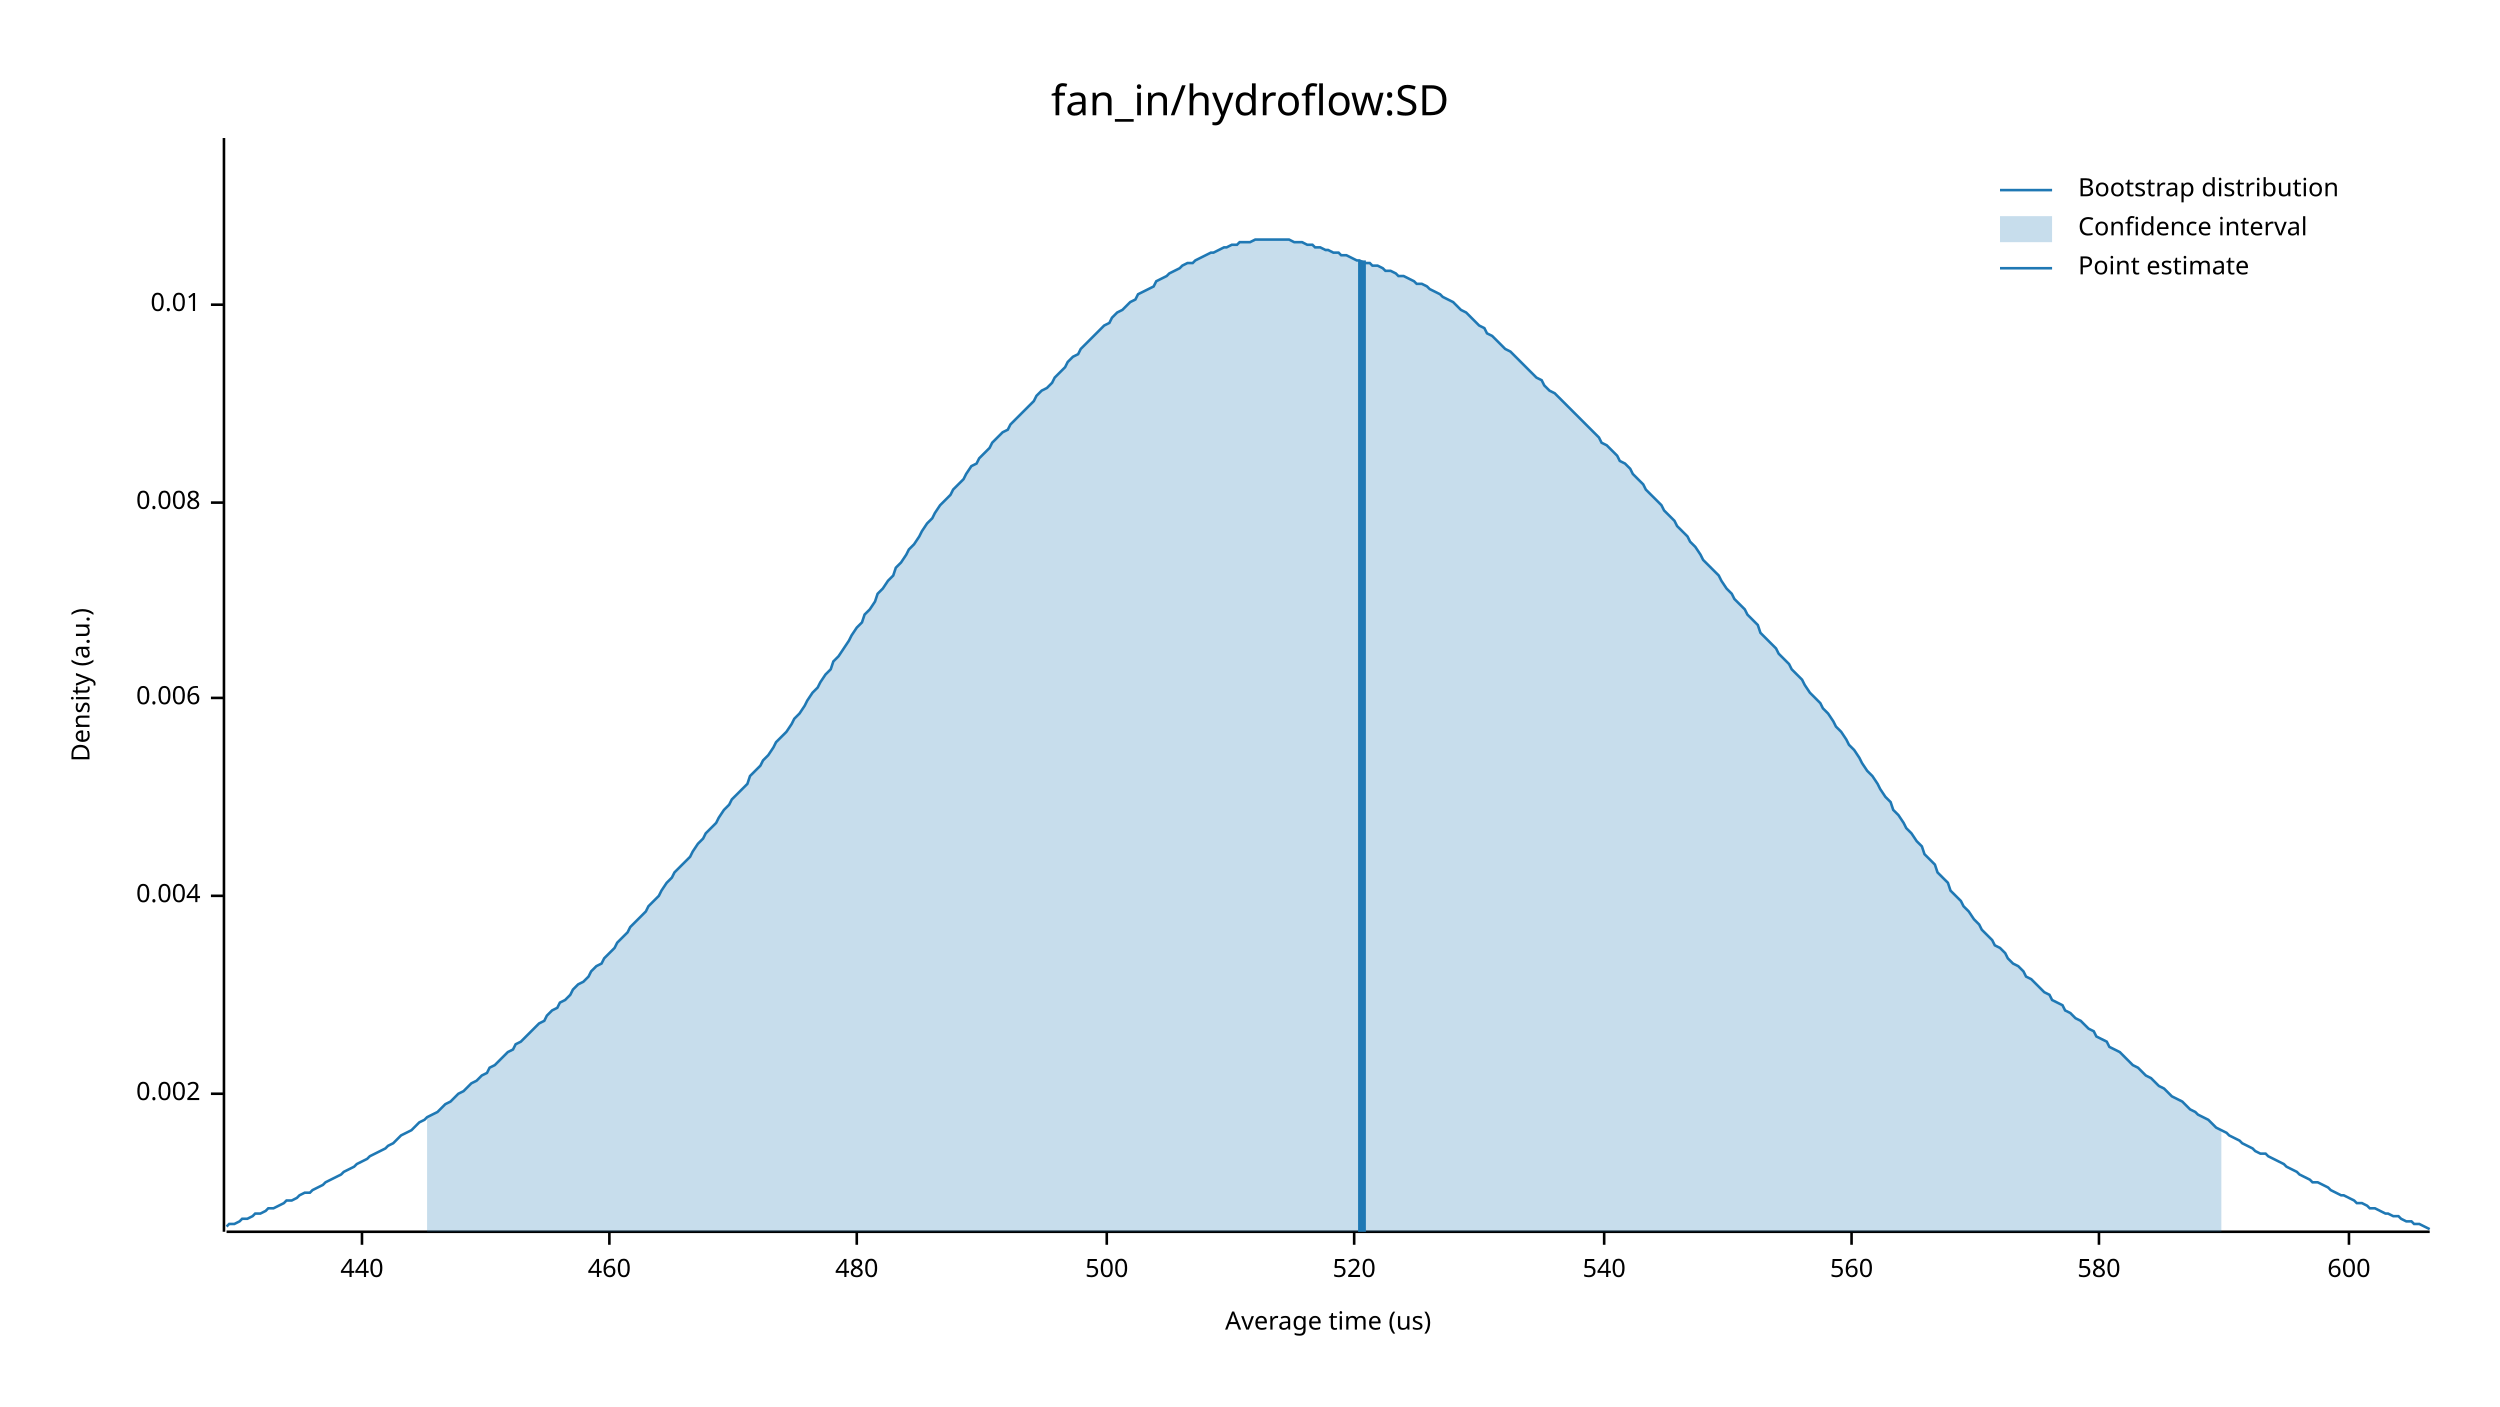
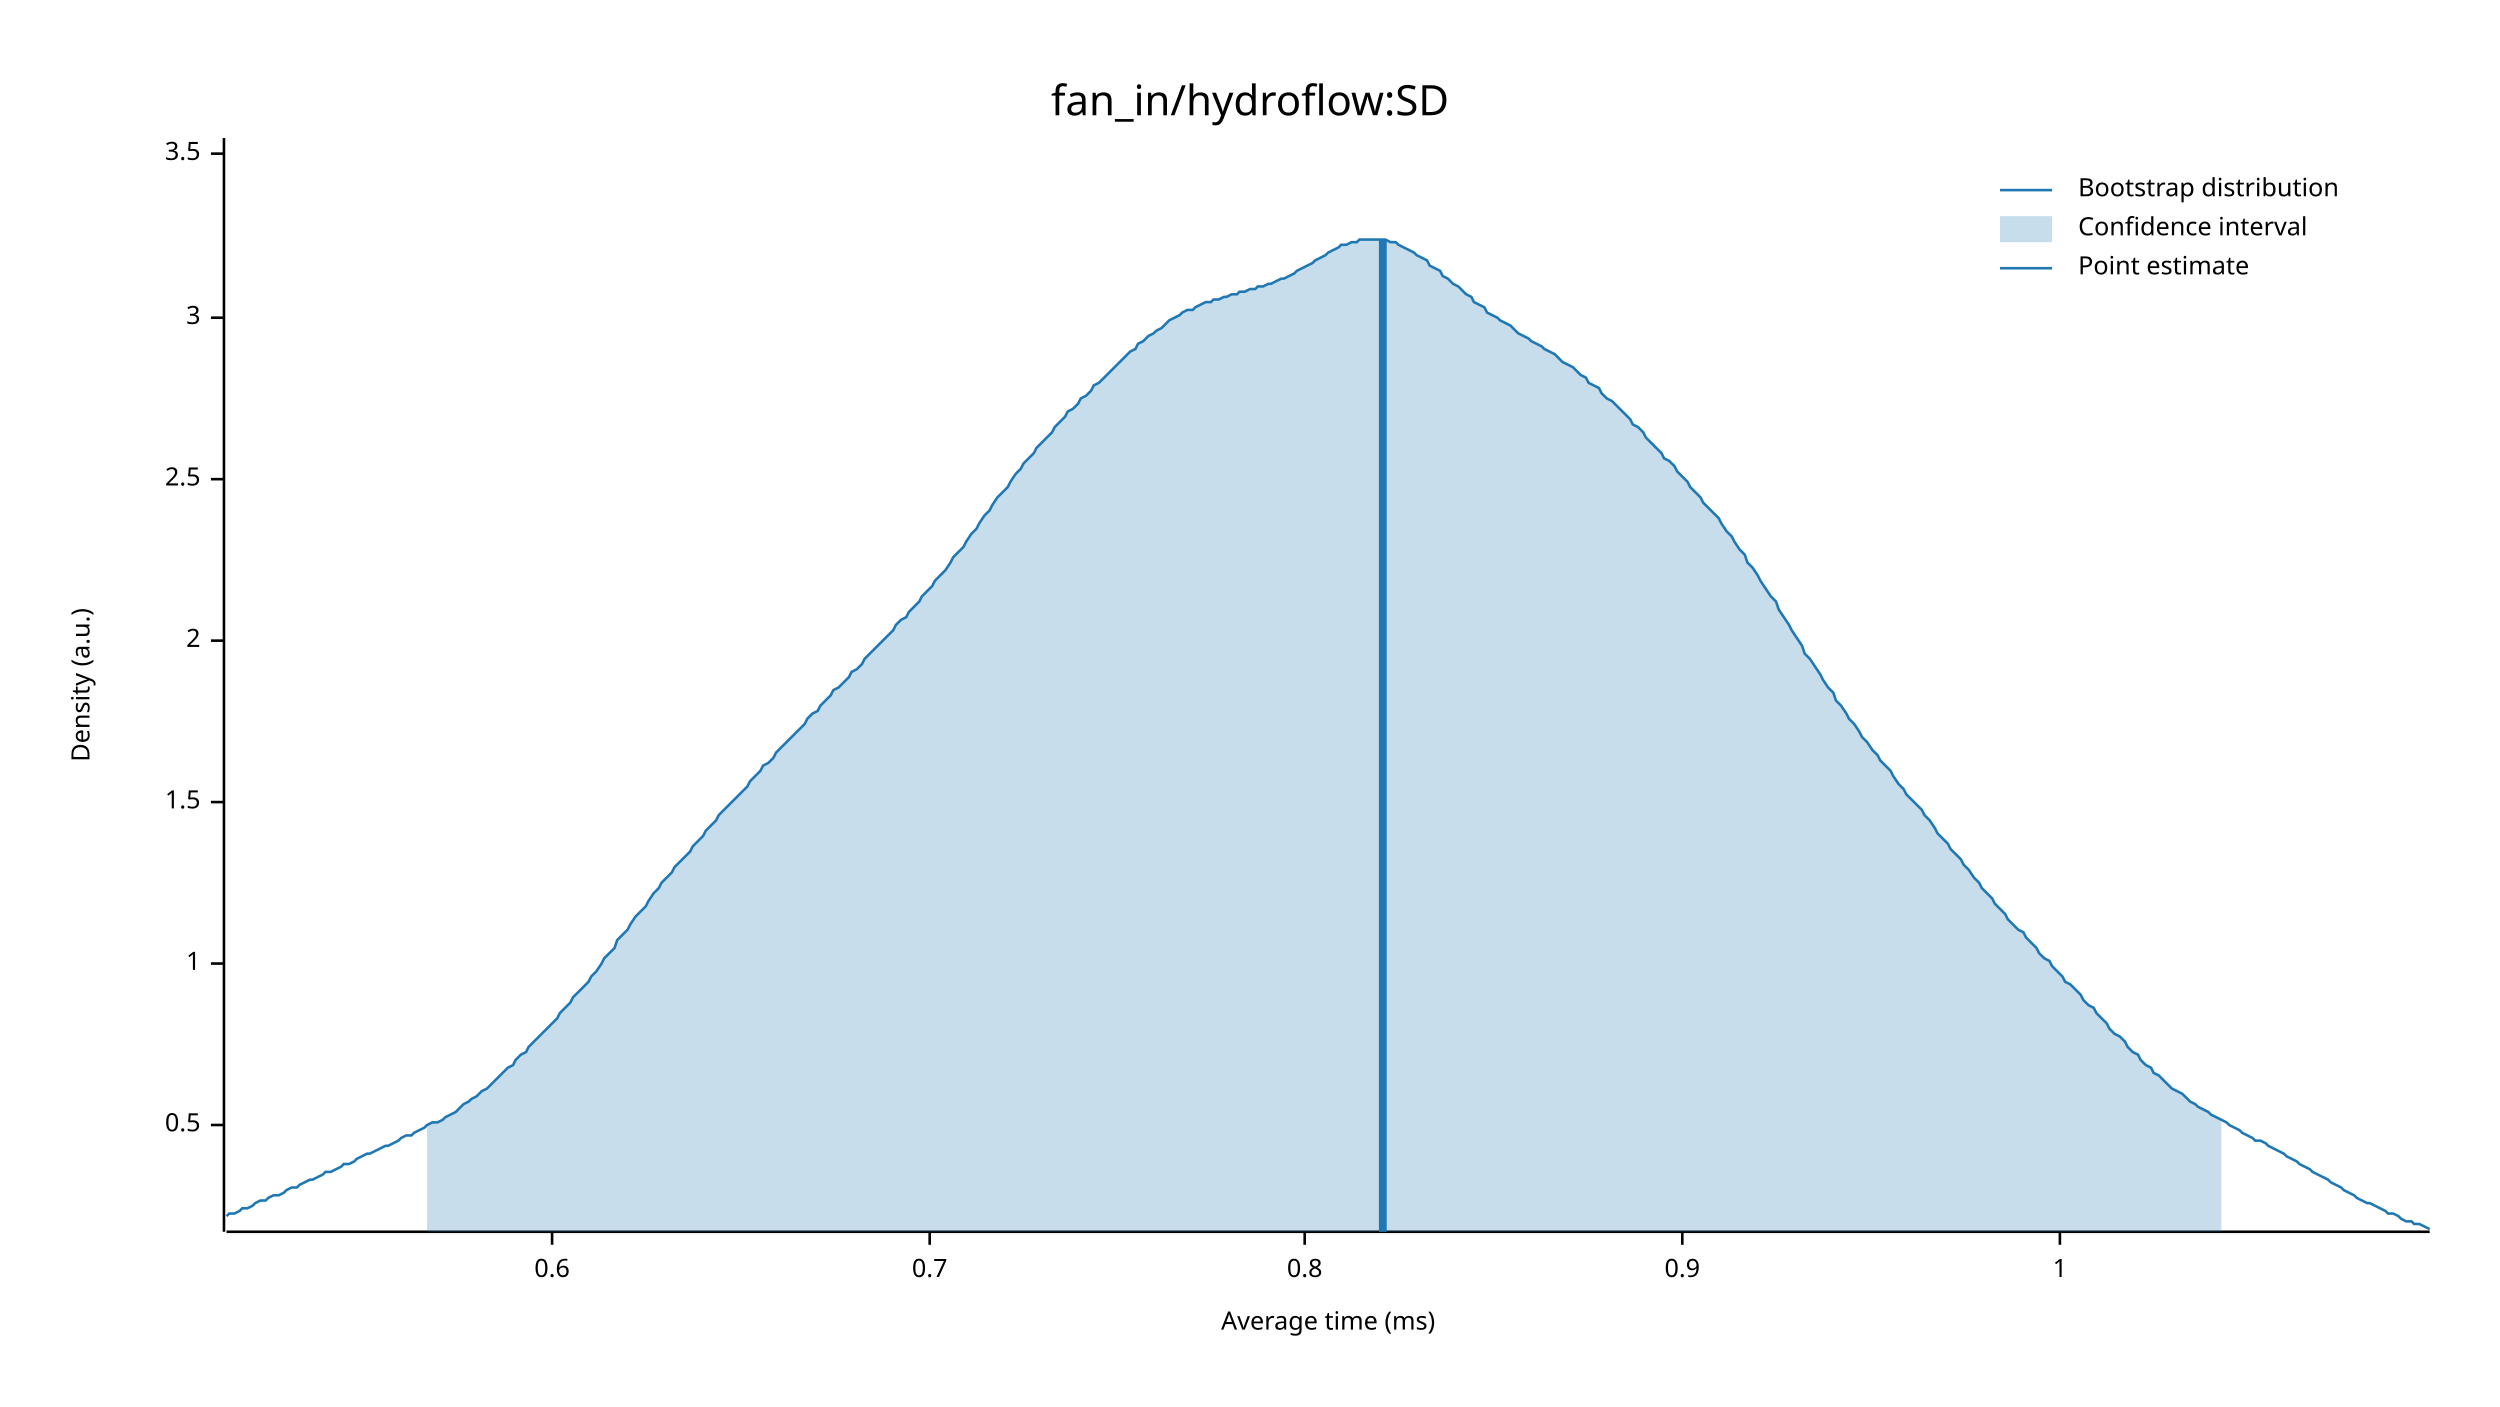
<svg xmlns="http://www.w3.org/2000/svg" width="960" height="540" viewBox="0 0 960 540">
  <text x="480" y="32" dy="0.76em" text-anchor="middle" font-family="sans-serif" font-size="16.129" opacity="1" fill="#000000">
fan_in/hydroflow:SD
</text>
  <text x="27" y="263" dy="0.76em" text-anchor="middle" font-family="sans-serif" font-size="9.677" opacity="1" fill="#000000" transform="rotate(270, 27, 263)">
Density (a.u.)
</text>
  <text x="510" y="513" dy="-0.5ex" text-anchor="middle" font-family="sans-serif" font-size="9.677" opacity="1" fill="#000000">
- Average time (us)
+ Average time (ms)
</text>
  <polyline fill="none" opacity="1" stroke="#000000" stroke-width="1" points="86,53 86,473 " />
-   <text x="77" y="420" dy="0.5ex" text-anchor="end" font-family="sans-serif" font-size="9.677" opacity="1" fill="#000000">
- 0.002
+   <text x="77" y="432" dy="0.5ex" text-anchor="end" font-family="sans-serif" font-size="9.677" opacity="1" fill="#000000">
+ 0.5
</text>
-   <polyline fill="none" opacity="1" stroke="#000000" stroke-width="1" points="81,420 86,420 " />
-   <text x="77" y="344" dy="0.5ex" text-anchor="end" font-family="sans-serif" font-size="9.677" opacity="1" fill="#000000">
- 0.004
+   <polyline fill="none" opacity="1" stroke="#000000" stroke-width="1" points="81,432 86,432 " />
+   <text x="77" y="370" dy="0.5ex" text-anchor="end" font-family="sans-serif" font-size="9.677" opacity="1" fill="#000000">
+ 1
</text>
-   <polyline fill="none" opacity="1" stroke="#000000" stroke-width="1" points="81,344 86,344 " />
-   <text x="77" y="268" dy="0.5ex" text-anchor="end" font-family="sans-serif" font-size="9.677" opacity="1" fill="#000000">
- 0.006
+   <polyline fill="none" opacity="1" stroke="#000000" stroke-width="1" points="81,370 86,370 " />
+   <text x="77" y="308" dy="0.5ex" text-anchor="end" font-family="sans-serif" font-size="9.677" opacity="1" fill="#000000">
+ 1.5
</text>
-   <polyline fill="none" opacity="1" stroke="#000000" stroke-width="1" points="81,268 86,268 " />
-   <text x="77" y="193" dy="0.5ex" text-anchor="end" font-family="sans-serif" font-size="9.677" opacity="1" fill="#000000">
- 0.008
+   <polyline fill="none" opacity="1" stroke="#000000" stroke-width="1" points="81,308 86,308 " />
+   <text x="77" y="246" dy="0.5ex" text-anchor="end" font-family="sans-serif" font-size="9.677" opacity="1" fill="#000000">
+ 2
</text>
-   <polyline fill="none" opacity="1" stroke="#000000" stroke-width="1" points="81,193 86,193 " />
-   <text x="77" y="117" dy="0.5ex" text-anchor="end" font-family="sans-serif" font-size="9.677" opacity="1" fill="#000000">
- 0.01
+   <polyline fill="none" opacity="1" stroke="#000000" stroke-width="1" points="81,246 86,246 " />
+   <text x="77" y="184" dy="0.5ex" text-anchor="end" font-family="sans-serif" font-size="9.677" opacity="1" fill="#000000">
+ 2.5
</text>
-   <polyline fill="none" opacity="1" stroke="#000000" stroke-width="1" points="81,117 86,117 " />
+   <polyline fill="none" opacity="1" stroke="#000000" stroke-width="1" points="81,184 86,184 " />
+   <text x="77" y="122" dy="0.5ex" text-anchor="end" font-family="sans-serif" font-size="9.677" opacity="1" fill="#000000">
+ 3
+ </text>
+   <polyline fill="none" opacity="1" stroke="#000000" stroke-width="1" points="81,122 86,122 " />
+   <text x="77" y="59" dy="0.5ex" text-anchor="end" font-family="sans-serif" font-size="9.677" opacity="1" fill="#000000">
+ 3.5
+ </text>
+   <polyline fill="none" opacity="1" stroke="#000000" stroke-width="1" points="81,59 86,59 " />
  <polyline fill="none" opacity="1" stroke="#000000" stroke-width="1" points="87,473 933,473 " />
-   <text x="139" y="483" dy="0.76em" text-anchor="middle" font-family="sans-serif" font-size="9.677" opacity="1" fill="#000000">
- 440
+   <text x="212" y="483" dy="0.76em" text-anchor="middle" font-family="sans-serif" font-size="9.677" opacity="1" fill="#000000">
+ 0.6
</text>
-   <polyline fill="none" opacity="1" stroke="#000000" stroke-width="1" points="139,473 139,478 " />
-   <text x="234" y="483" dy="0.76em" text-anchor="middle" font-family="sans-serif" font-size="9.677" opacity="1" fill="#000000">
- 460
+   <polyline fill="none" opacity="1" stroke="#000000" stroke-width="1" points="212,473 212,478 " />
+   <text x="357" y="483" dy="0.76em" text-anchor="middle" font-family="sans-serif" font-size="9.677" opacity="1" fill="#000000">
+ 0.7
</text>
-   <polyline fill="none" opacity="1" stroke="#000000" stroke-width="1" points="234,473 234,478 " />
-   <text x="329" y="483" dy="0.76em" text-anchor="middle" font-family="sans-serif" font-size="9.677" opacity="1" fill="#000000">
- 480
+   <polyline fill="none" opacity="1" stroke="#000000" stroke-width="1" points="357,473 357,478 " />
+   <text x="501" y="483" dy="0.76em" text-anchor="middle" font-family="sans-serif" font-size="9.677" opacity="1" fill="#000000">
+ 0.8
</text>
-   <polyline fill="none" opacity="1" stroke="#000000" stroke-width="1" points="329,473 329,478 " />
-   <text x="425" y="483" dy="0.76em" text-anchor="middle" font-family="sans-serif" font-size="9.677" opacity="1" fill="#000000">
- 500
+   <polyline fill="none" opacity="1" stroke="#000000" stroke-width="1" points="501,473 501,478 " />
+   <text x="646" y="483" dy="0.76em" text-anchor="middle" font-family="sans-serif" font-size="9.677" opacity="1" fill="#000000">
+ 0.9
</text>
-   <polyline fill="none" opacity="1" stroke="#000000" stroke-width="1" points="425,473 425,478 " />
-   <text x="520" y="483" dy="0.76em" text-anchor="middle" font-family="sans-serif" font-size="9.677" opacity="1" fill="#000000">
- 520
+   <polyline fill="none" opacity="1" stroke="#000000" stroke-width="1" points="646,473 646,478 " />
+   <text x="791" y="483" dy="0.76em" text-anchor="middle" font-family="sans-serif" font-size="9.677" opacity="1" fill="#000000">
+ 1
</text>
-   <polyline fill="none" opacity="1" stroke="#000000" stroke-width="1" points="520,473 520,478 " />
-   <text x="616" y="483" dy="0.76em" text-anchor="middle" font-family="sans-serif" font-size="9.677" opacity="1" fill="#000000">
- 540
- </text>
-   <polyline fill="none" opacity="1" stroke="#000000" stroke-width="1" points="616,473 616,478 " />
-   <text x="711" y="483" dy="0.76em" text-anchor="middle" font-family="sans-serif" font-size="9.677" opacity="1" fill="#000000">
- 560
- </text>
-   <polyline fill="none" opacity="1" stroke="#000000" stroke-width="1" points="711,473 711,478 " />
-   <text x="806" y="483" dy="0.76em" text-anchor="middle" font-family="sans-serif" font-size="9.677" opacity="1" fill="#000000">
- 580
- </text>
-   <polyline fill="none" opacity="1" stroke="#000000" stroke-width="1" points="806,473 806,478 " />
-   <text x="902" y="483" dy="0.76em" text-anchor="middle" font-family="sans-serif" font-size="9.677" opacity="1" fill="#000000">
- 600
- </text>
-   <polyline fill="none" opacity="1" stroke="#000000" stroke-width="1" points="902,473 902,478 " />
-   <polyline fill="none" opacity="1" stroke="#1F78B4" stroke-width="1" points="87,471 88,470 90,470 92,469 93,468 95,468 97,467 98,466 100,466 102,465 103,464 105,464 107,463 109,462 110,461 112,461 114,460 115,459 117,458 119,458 120,457 122,456 124,455 125,454 127,453 129,452 131,451 132,450 134,449 136,448 137,447 139,446 141,445 142,444 144,443 146,442 148,441 149,440 151,439 153,437 154,436 156,435 158,434 159,433 161,431 163,430 164,429 166,428 168,427 170,425 171,424 173,423 175,421 176,420 178,419 180,417 181,416 183,415 185,413 187,412 188,410 190,409 192,407 193,406 195,404 197,403 198,401 200,400 202,398 203,397 205,395 207,393 209,392 210,390 212,388 214,387 215,385 217,384 219,382 220,380 222,378 224,377 226,375 227,373 229,371 231,370 232,368 234,366 236,364 237,362 239,360 241,358 242,356 244,354 246,352 248,350 249,348 251,346 253,344 254,342 256,339 258,337 259,335 261,333 263,331 265,329 266,327 268,324 270,322 271,320 273,318 275,316 276,314 278,311 280,309 281,307 283,305 285,303 287,301 288,298 290,296 292,294 293,292 295,290 297,287 298,285 300,283 302,281 304,278 305,276 307,274 309,271 310,269 312,266 314,264 315,262 317,259 319,257 320,254 322,252 324,249 326,246 327,244 329,241 331,239 332,236 334,234 336,231 337,228 339,226 341,223 343,221 344,218 346,216 348,213 349,211 351,209 353,206 354,204 356,201 358,199 359,197 361,194 363,192 365,190 366,188 368,186 370,184 371,182 373,179 375,178 376,176 378,174 380,172 381,170 383,168 385,166 387,165 388,163 390,161 392,159 393,158 395,156 397,154 398,152 400,150 402,149 404,147 405,145 407,143 409,141 410,139 412,137 414,136 415,134 417,132 419,130 420,129 422,127 424,125 426,124 427,122 429,120 431,119 432,118 434,116 436,115 437,113 439,112 441,111 443,110 444,108 446,107 448,106 449,105 451,104 453,103 454,102 456,101 458,101 459,100 461,99 463,98 465,97 466,97 468,96 470,95 471,95 473,94 475,94 476,93 478,93 480,93 482,92 483,92 485,92 487,92 488,92 490,92 492,92 493,92 495,92 497,93 498,93 500,93 502,94 504,94 505,95 507,95 509,96 510,96 512,97 514,97 515,98 517,98 519,99 521,100 522,100 524,101 526,101 527,102 529,102 531,103 532,104 534,104 536,105 537,106 539,106 541,107 543,108 544,109 546,109 548,110 549,111 551,112 553,113 554,114 556,115 558,116 560,118 561,119 563,120 565,122 566,123 568,125 570,126 571,128 573,129 575,131 576,132 578,134 580,135 582,137 583,138 585,140 587,142 588,143 590,145 592,146 593,148 595,150 597,151 599,153 600,154 602,156 604,158 605,159 607,161 609,163 610,164 612,166 614,168 615,170 617,171 619,173 621,175 622,177 624,178 626,180 627,182 629,184 631,186 632,188 634,190 636,192 638,194 639,196 641,198 643,200 644,202 646,204 648,206 649,208 651,210 653,213 654,215 656,217 658,219 660,221 661,223 663,226 665,228 666,230 668,232 670,234 671,236 673,238 675,240 676,243 678,245 680,247 682,249 683,251 685,253 687,255 688,257 690,259 692,261 693,263 695,266 697,268 699,270 700,272 702,274 704,277 705,279 707,281 709,284 710,286 712,288 714,291 715,293 717,296 719,298 721,301 722,303 724,306 726,308 727,311 729,313 731,316 732,318 734,320 736,323 738,325 739,328 741,330 743,332 744,335 746,337 748,339 749,342 751,344 753,346 754,348 756,350 758,353 760,355 761,357 763,359 765,361 766,363 768,364 770,366 771,368 773,370 775,371 777,373 778,375 780,376 782,378 783,379 785,381 787,382 788,384 790,385 792,386 793,388 795,389 797,391 799,392 800,393 802,395 804,396 805,398 807,399 809,400 810,402 812,403 814,404 816,406 817,407 819,409 821,410 822,411 824,413 826,414 827,415 829,417 831,418 832,419 834,421 836,422 838,423 839,424 841,426 843,427 844,428 846,429 848,430 849,431 851,433 853,434 855,435 856,436 858,437 860,438 861,439 863,440 865,441 866,442 868,443 870,443 871,444 873,445 875,446 877,447 878,448 880,449 882,450 883,451 885,452 887,453 888,454 890,454 892,455 894,456 895,457 897,458 899,459 900,459 902,460 904,461 905,462 907,462 909,463 910,464 912,464 914,465 916,466 917,466 919,467 921,467 922,468 924,469 926,469 927,470 929,470 931,471 933,472 " />
-   <polygon opacity="0.25" fill="#1F78B4" points="164,429 166,428 168,427 170,425 171,424 173,423 175,421 176,420 178,419 180,417 181,416 183,415 185,413 187,412 188,410 190,409 192,407 193,406 195,404 197,403 198,401 200,400 202,398 203,397 205,395 207,393 209,392 210,390 212,388 214,387 215,385 217,384 219,382 220,380 222,378 224,377 226,375 227,373 229,371 231,370 232,368 234,366 236,364 237,362 239,360 241,358 242,356 244,354 246,352 248,350 249,348 251,346 253,344 254,342 256,339 258,337 259,335 261,333 263,331 265,329 266,327 268,324 270,322 271,320 273,318 275,316 276,314 278,311 280,309 281,307 283,305 285,303 287,301 288,298 290,296 292,294 293,292 295,290 297,287 298,285 300,283 302,281 304,278 305,276 307,274 309,271 310,269 312,266 314,264 315,262 317,259 319,257 320,254 322,252 324,249 326,246 327,244 329,241 331,239 332,236 334,234 336,231 337,228 339,226 341,223 343,221 344,218 346,216 348,213 349,211 351,209 353,206 354,204 356,201 358,199 359,197 361,194 363,192 365,190 366,188 368,186 370,184 371,182 373,179 375,178 376,176 378,174 380,172 381,170 383,168 385,166 387,165 388,163 390,161 392,159 393,158 395,156 397,154 398,152 400,150 402,149 404,147 405,145 407,143 409,141 410,139 412,137 414,136 415,134 417,132 419,130 420,129 422,127 424,125 426,124 427,122 429,120 431,119 432,118 434,116 436,115 437,113 439,112 441,111 443,110 444,108 446,107 448,106 449,105 451,104 453,103 454,102 456,101 458,101 459,100 461,99 463,98 465,97 466,97 468,96 470,95 471,95 473,94 475,94 476,93 478,93 480,93 482,92 483,92 485,92 487,92 488,92 490,92 492,92 493,92 495,92 497,93 498,93 500,93 502,94 504,94 505,95 507,95 509,96 510,96 512,97 514,97 515,98 517,98 519,99 521,100 522,100 524,101 526,101 527,102 529,102 531,103 532,104 534,104 536,105 537,106 539,106 541,107 543,108 544,109 546,109 548,110 549,111 551,112 553,113 554,114 556,115 558,116 560,118 561,119 563,120 565,122 566,123 568,125 570,126 571,128 573,129 575,131 576,132 578,134 580,135 582,137 583,138 585,140 587,142 588,143 590,145 592,146 593,148 595,150 597,151 599,153 600,154 602,156 604,158 605,159 607,161 609,163 610,164 612,166 614,168 615,170 617,171 619,173 621,175 622,177 624,178 626,180 627,182 629,184 631,186 632,188 634,190 636,192 638,194 639,196 641,198 643,200 644,202 646,204 648,206 649,208 651,210 653,213 654,215 656,217 658,219 660,221 661,223 663,226 665,228 666,230 668,232 670,234 671,236 673,238 675,240 676,243 678,245 680,247 682,249 683,251 685,253 687,255 688,257 690,259 692,261 693,263 695,266 697,268 699,270 700,272 702,274 704,277 705,279 707,281 709,284 710,286 712,288 714,291 715,293 717,296 719,298 721,301 722,303 724,306 726,308 727,311 729,313 731,316 732,318 734,320 736,323 738,325 739,328 741,330 743,332 744,335 746,337 748,339 749,342 751,344 753,346 754,348 756,350 758,353 760,355 761,357 763,359 765,361 766,363 768,364 770,366 771,368 773,370 775,371 777,373 778,375 780,376 782,378 783,379 785,381 787,382 788,384 790,385 792,386 793,388 795,389 797,391 799,392 800,393 802,395 804,396 805,398 807,399 809,400 810,402 812,403 814,404 816,406 817,407 819,409 821,410 822,411 824,413 826,414 827,415 829,417 831,418 832,419 834,421 836,422 838,423 839,424 841,426 843,427 844,428 846,429 848,430 849,431 851,433 853,434 853,473 164,473 " />
-   <polyline fill="none" opacity="1" stroke="#1F78B4" stroke-width="3" points="523,473 523,100 " />
+   <polyline fill="none" opacity="1" stroke="#000000" stroke-width="1" points="791,473 791,478 " />
+   <polyline fill="none" opacity="1" stroke="#1F78B4" stroke-width="1" points="87,467 88,466 90,466 92,465 93,464 95,464 97,463 98,462 100,461 102,461 103,460 105,459 107,459 109,458 110,457 112,456 114,456 115,455 117,454 119,453 120,453 122,452 124,451 125,450 127,450 129,449 131,448 132,447 134,447 136,446 137,445 139,444 141,443 142,443 144,442 146,441 148,440 149,440 151,439 153,438 154,437 156,436 158,436 159,435 161,434 163,433 164,432 166,431 168,431 170,430 171,429 173,428 175,427 176,426 178,424 180,423 181,422 183,421 185,419 187,418 188,417 190,415 192,413 193,412 195,410 197,409 198,407 200,405 202,404 203,402 205,400 207,398 209,396 210,395 212,393 214,391 215,389 217,387 219,385 220,383 222,381 224,379 226,377 227,375 229,373 231,370 232,368 234,366 236,364 237,361 239,359 241,357 242,355 244,352 246,350 248,348 249,346 251,343 253,341 254,339 256,337 258,335 259,333 261,331 263,329 265,327 266,325 268,323 270,321 271,319 273,317 275,315 276,313 278,311 280,309 281,308 283,306 285,304 287,302 288,300 290,298 292,296 293,294 295,293 297,291 298,289 300,287 302,285 304,283 305,282 307,280 309,278 310,276 312,274 314,273 315,271 317,269 319,267 320,265 322,264 324,262 326,260 327,258 329,257 331,255 332,253 334,251 336,249 337,248 339,246 341,244 343,242 344,240 346,238 348,237 349,235 351,233 353,231 354,229 356,227 358,225 359,223 361,221 363,219 365,216 366,214 368,212 370,210 371,208 373,205 375,203 376,201 378,198 380,196 381,194 383,191 385,189 387,187 388,185 390,182 392,180 393,178 395,176 397,174 398,172 400,170 402,168 404,166 405,164 407,162 409,160 410,158 412,157 414,155 415,153 417,152 419,150 420,148 422,147 424,145 426,143 427,142 429,140 431,138 432,137 434,135 436,134 437,132 439,131 441,129 443,128 444,127 446,126 448,124 449,123 451,122 453,121 454,120 456,119 458,119 459,118 461,117 463,116 465,116 466,115 468,115 470,114 471,114 473,113 475,113 476,112 478,112 480,111 482,111 483,110 485,110 487,109 488,109 490,108 492,107 493,107 495,106 497,105 498,104 500,103 502,102 504,101 505,100 507,99 509,98 510,97 512,96 514,95 515,94 517,94 519,93 521,93 522,92 524,92 526,92 527,92 529,92 531,92 532,92 534,93 536,93 537,94 539,95 541,96 543,97 544,98 546,99 548,100 549,102 551,103 553,104 554,106 556,107 558,109 560,110 561,111 563,113 565,114 566,116 568,117 570,118 571,120 573,121 575,122 576,123 578,124 580,125 582,127 583,128 585,129 587,130 588,131 590,132 592,133 593,134 595,135 597,136 599,138 600,139 602,140 604,141 605,142 607,144 609,145 610,147 612,148 614,149 615,151 617,153 619,154 621,156 622,157 624,159 626,161 627,163 629,164 631,166 632,168 634,170 636,172 638,174 639,176 641,177 643,179 644,181 646,183 648,185 649,187 651,189 653,191 654,193 656,195 658,197 660,199 661,201 663,204 665,206 666,208 668,211 670,213 671,216 673,218 675,221 676,223 678,226 680,229 682,231 683,234 685,237 687,240 688,242 690,245 692,248 693,251 695,253 697,256 699,259 700,261 702,264 704,266 705,269 707,271 709,274 710,276 712,278 714,281 715,283 717,285 719,288 721,290 722,292 724,294 726,296 727,298 729,301 731,303 732,305 734,307 736,309 738,311 739,313 741,315 743,318 744,320 746,322 748,324 749,326 751,328 753,330 754,332 756,334 758,337 760,339 761,341 763,343 765,345 766,347 768,349 770,351 771,353 773,355 775,357 777,358 778,360 780,362 782,364 783,366 785,368 787,369 788,371 790,373 792,375 793,377 795,378 797,380 799,382 800,384 802,386 804,387 805,389 807,391 809,393 810,395 812,397 814,398 816,400 817,402 819,404 821,405 822,407 824,409 826,410 827,412 829,413 831,415 832,416 834,418 836,419 838,420 839,421 841,423 843,424 844,425 846,426 848,427 849,428 851,429 853,430 855,431 856,432 858,433 860,434 861,435 863,436 865,437 866,438 868,438 870,439 871,440 873,441 875,442 877,443 878,444 880,445 882,446 883,447 885,448 887,449 888,450 890,451 892,452 894,453 895,454 897,455 899,456 900,457 902,458 904,459 905,460 907,461 909,462 910,462 912,463 914,464 916,465 917,466 919,466 921,467 922,468 924,469 926,469 927,470 929,470 931,471 933,472 " />
+   <polygon opacity="0.25" fill="#1F78B4" points="164,432 166,431 168,431 170,430 171,429 173,428 175,427 176,426 178,424 180,423 181,422 183,421 185,419 187,418 188,417 190,415 192,413 193,412 195,410 197,409 198,407 200,405 202,404 203,402 205,400 207,398 209,396 210,395 212,393 214,391 215,389 217,387 219,385 220,383 222,381 224,379 226,377 227,375 229,373 231,370 232,368 234,366 236,364 237,361 239,359 241,357 242,355 244,352 246,350 248,348 249,346 251,343 253,341 254,339 256,337 258,335 259,333 261,331 263,329 265,327 266,325 268,323 270,321 271,319 273,317 275,315 276,313 278,311 280,309 281,308 283,306 285,304 287,302 288,300 290,298 292,296 293,294 295,293 297,291 298,289 300,287 302,285 304,283 305,282 307,280 309,278 310,276 312,274 314,273 315,271 317,269 319,267 320,265 322,264 324,262 326,260 327,258 329,257 331,255 332,253 334,251 336,249 337,248 339,246 341,244 343,242 344,240 346,238 348,237 349,235 351,233 353,231 354,229 356,227 358,225 359,223 361,221 363,219 365,216 366,214 368,212 370,210 371,208 373,205 375,203 376,201 378,198 380,196 381,194 383,191 385,189 387,187 388,185 390,182 392,180 393,178 395,176 397,174 398,172 400,170 402,168 404,166 405,164 407,162 409,160 410,158 412,157 414,155 415,153 417,152 419,150 420,148 422,147 424,145 426,143 427,142 429,140 431,138 432,137 434,135 436,134 437,132 439,131 441,129 443,128 444,127 446,126 448,124 449,123 451,122 453,121 454,120 456,119 458,119 459,118 461,117 463,116 465,116 466,115 468,115 470,114 471,114 473,113 475,113 476,112 478,112 480,111 482,111 483,110 485,110 487,109 488,109 490,108 492,107 493,107 495,106 497,105 498,104 500,103 502,102 504,101 505,100 507,99 509,98 510,97 512,96 514,95 515,94 517,94 519,93 521,93 522,92 524,92 526,92 527,92 529,92 531,92 532,92 534,93 536,93 537,94 539,95 541,96 543,97 544,98 546,99 548,100 549,102 551,103 553,104 554,106 556,107 558,109 560,110 561,111 563,113 565,114 566,116 568,117 570,118 571,120 573,121 575,122 576,123 578,124 580,125 582,127 583,128 585,129 587,130 588,131 590,132 592,133 593,134 595,135 597,136 599,138 600,139 602,140 604,141 605,142 607,144 609,145 610,147 612,148 614,149 615,151 617,153 619,154 621,156 622,157 624,159 626,161 627,163 629,164 631,166 632,168 634,170 636,172 638,174 639,176 641,177 643,179 644,181 646,183 648,185 649,187 651,189 653,191 654,193 656,195 658,197 660,199 661,201 663,204 665,206 666,208 668,211 670,213 671,216 673,218 675,221 676,223 678,226 680,229 682,231 683,234 685,237 687,240 688,242 690,245 692,248 693,251 695,253 697,256 699,259 700,261 702,264 704,266 705,269 707,271 709,274 710,276 712,278 714,281 715,283 717,285 719,288 721,290 722,292 724,294 726,296 727,298 729,301 731,303 732,305 734,307 736,309 738,311 739,313 741,315 743,318 744,320 746,322 748,324 749,326 751,328 753,330 754,332 756,334 758,337 760,339 761,341 763,343 765,345 766,347 768,349 770,351 771,353 773,355 775,357 777,358 778,360 780,362 782,364 783,366 785,368 787,369 788,371 790,373 792,375 793,377 795,378 797,380 799,382 800,384 802,386 804,387 805,389 807,391 809,393 810,395 812,397 814,398 816,400 817,402 819,404 821,405 822,407 824,409 826,410 827,412 829,413 831,415 832,416 834,418 836,419 838,420 839,421 841,423 843,424 844,425 846,426 848,427 849,428 851,429 853,430 853,473 164,473 " />
+   <polyline fill="none" opacity="1" stroke="#1F78B4" stroke-width="3" points="531,473 531,92 " />
  <text x="798" y="68" dy="0.76em" text-anchor="start" font-family="sans-serif" font-size="9.677" opacity="1" fill="#000000">
Bootstrap distribution
</text>
  <text x="798" y="83" dy="0.76em" text-anchor="start" font-family="sans-serif" font-size="9.677" opacity="1" fill="#000000">
Confidence interval
</text>
  <text x="798" y="98" dy="0.76em" text-anchor="start" font-family="sans-serif" font-size="9.677" opacity="1" fill="#000000">
Point estimate
</text>
  <polyline fill="none" opacity="1" stroke="#1F78B4" stroke-width="1" points="768,73 788,73 " />
  <rect x="768" y="83" width="20" height="10" opacity="0.25" fill="#1F78B4" stroke="none" />
  <polyline fill="none" opacity="1" stroke="#1F78B4" stroke-width="1" points="768,103 788,103 " />
</svg>
